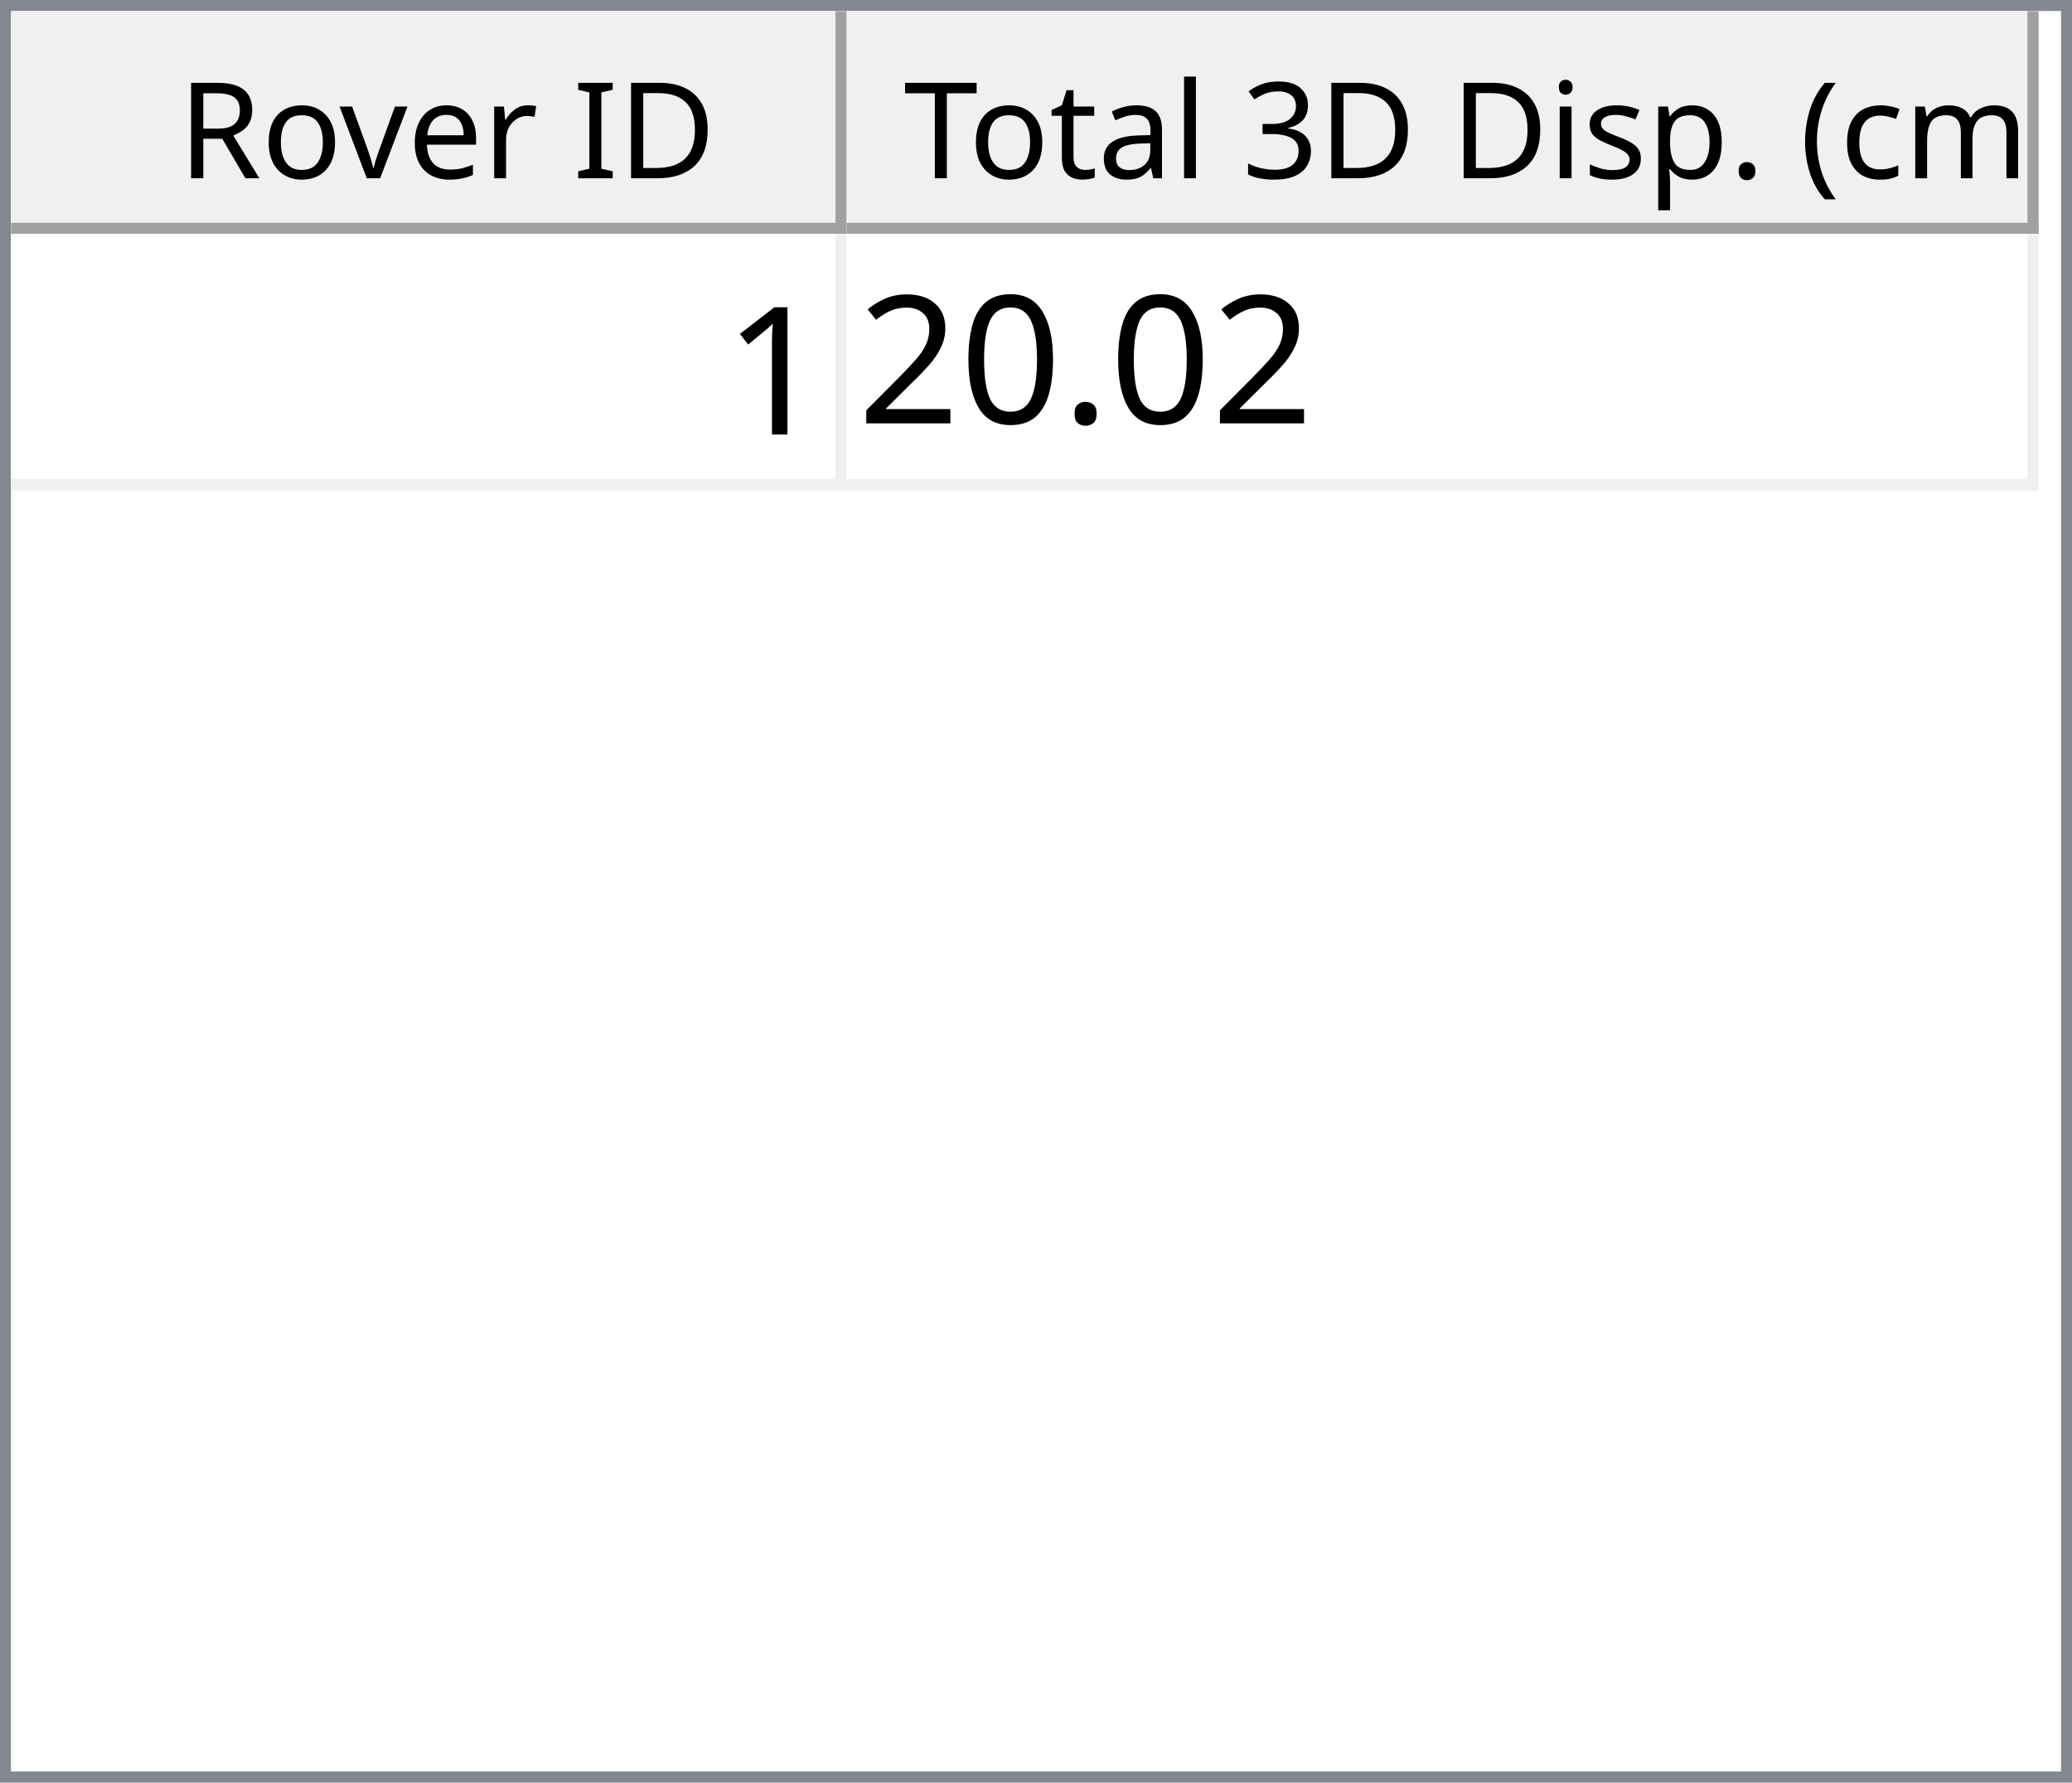
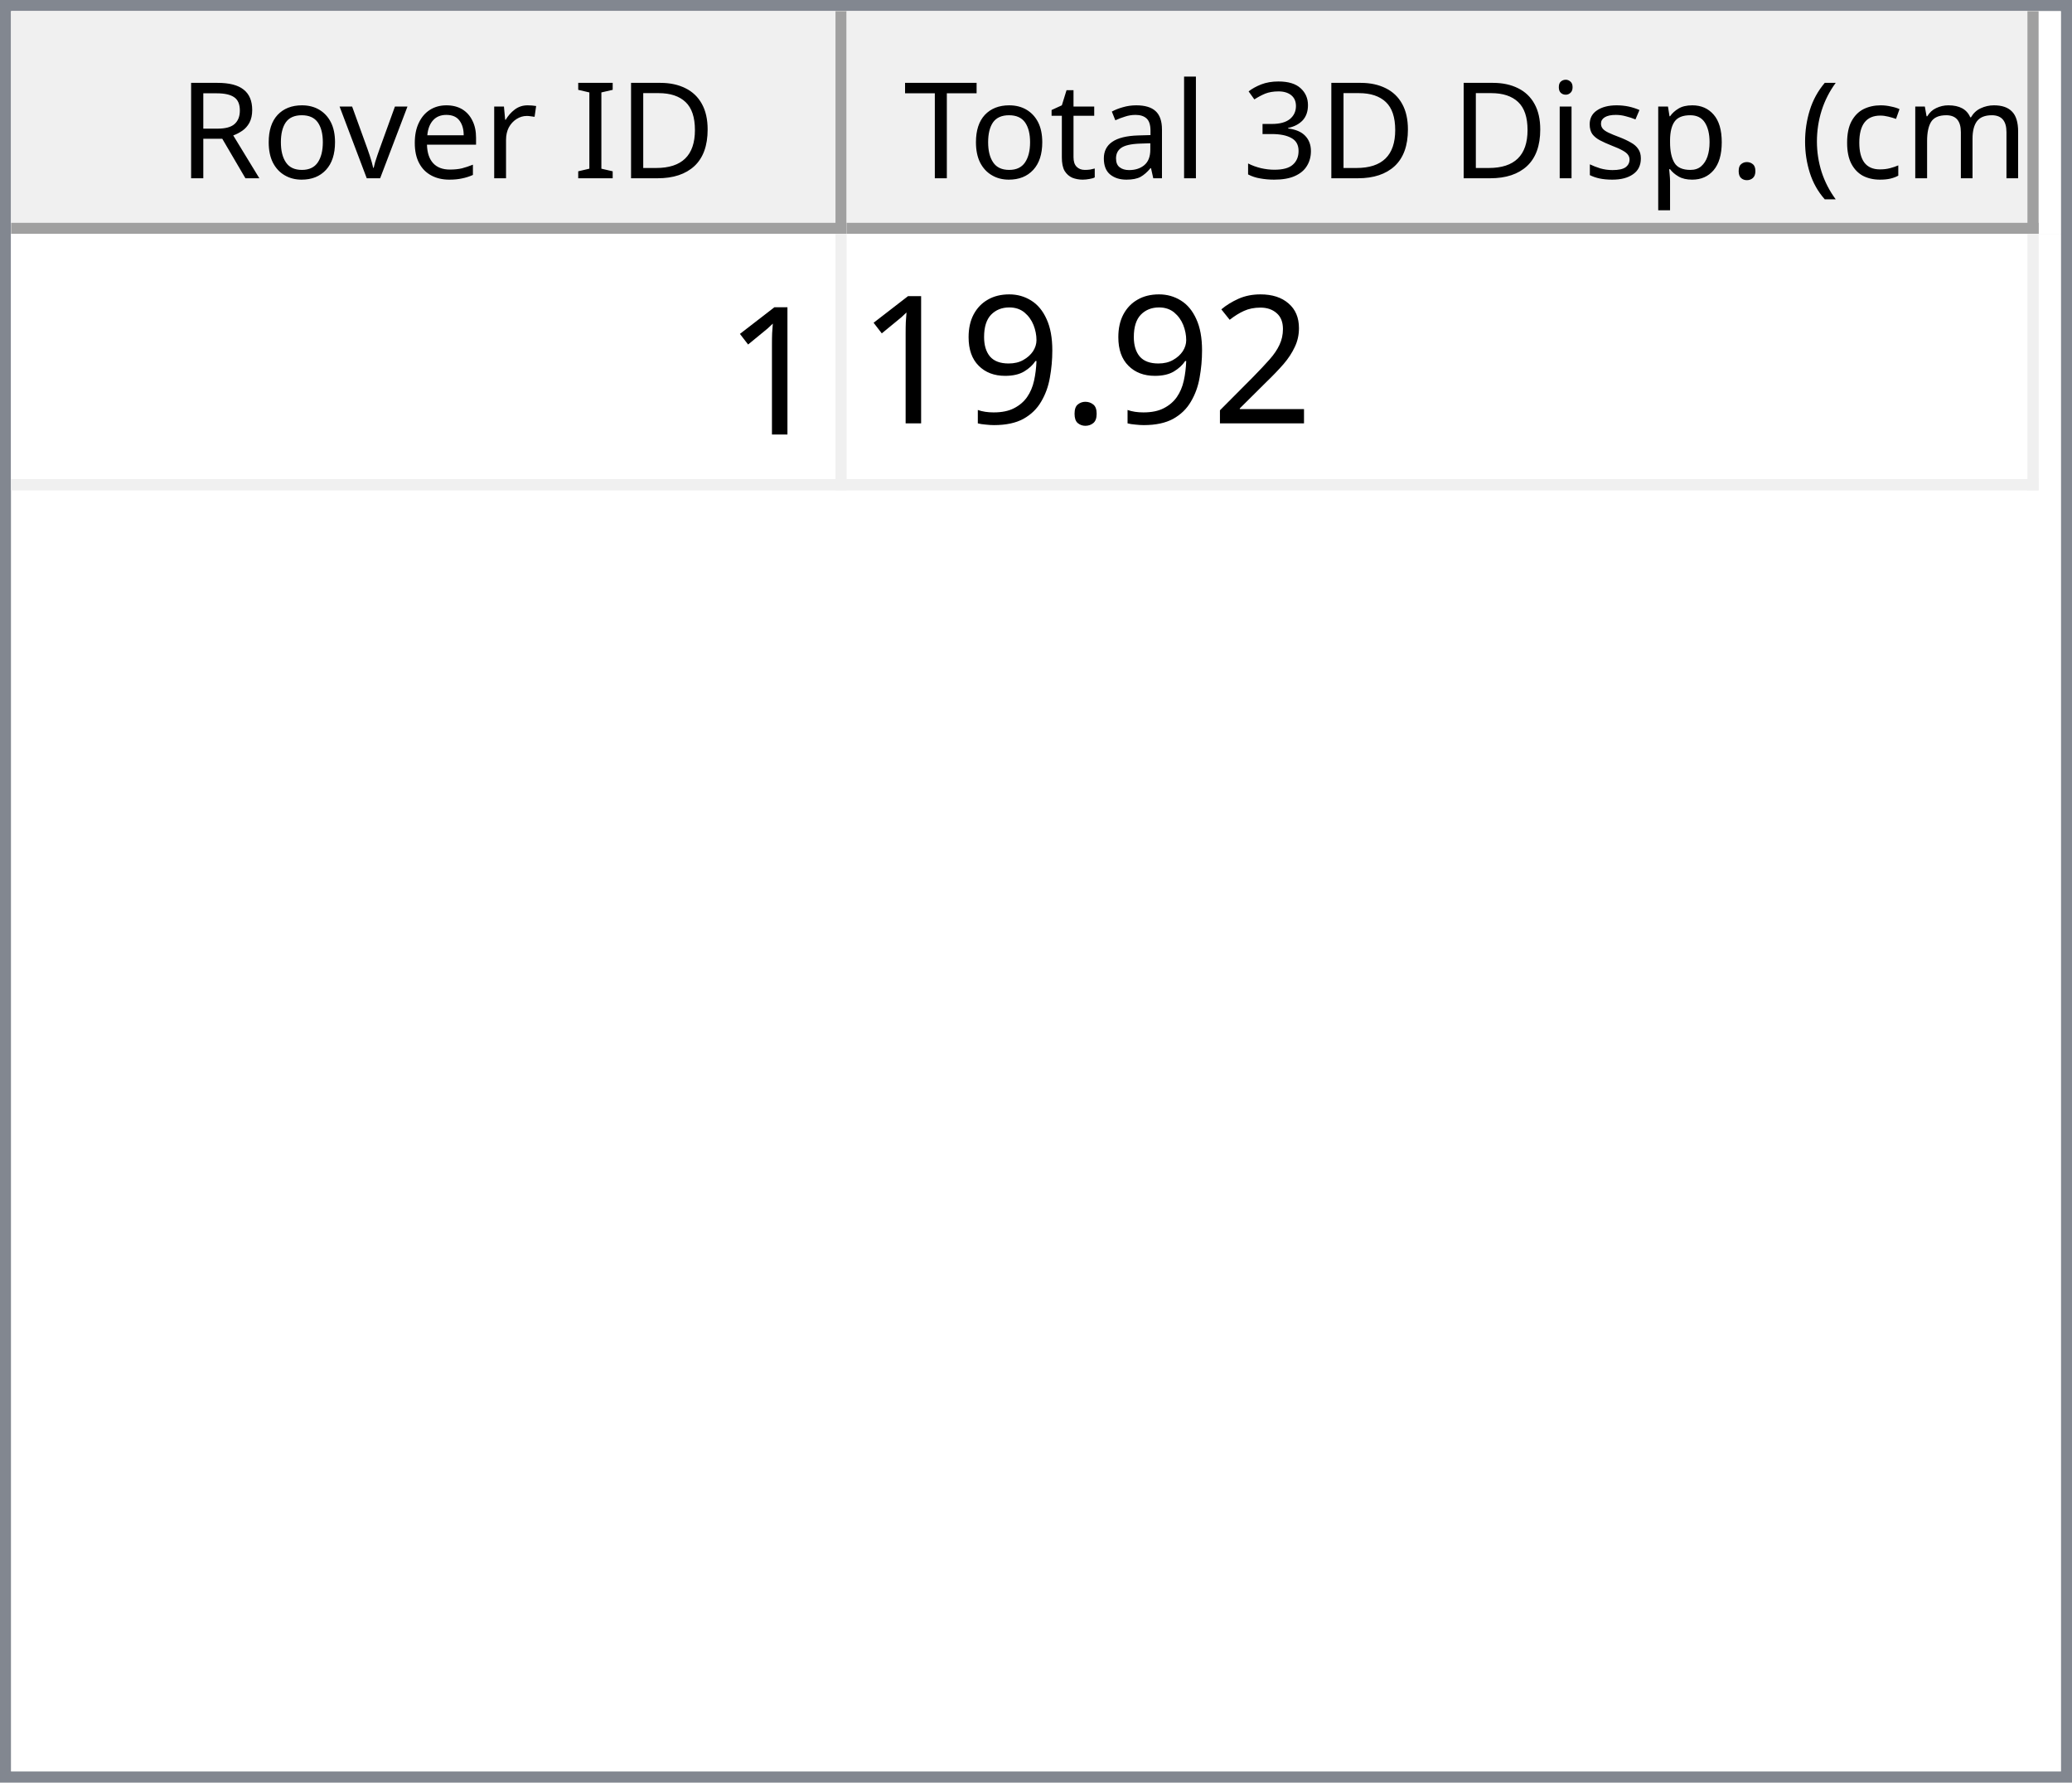
<svg xmlns="http://www.w3.org/2000/svg" style="fill-opacity:1; color-rendering:auto; color-interpolation:auto; text-rendering:auto; stroke:black; stroke-linecap:square; stroke-miterlimit:10; shape-rendering:auto; stroke-opacity:1; fill:black; stroke-dasharray:none; font-weight:normal; stroke-width:1; font-family:'Dialog'; font-style:normal; stroke-linejoin:miter; font-size:12px; stroke-dashoffset:0; image-rendering:auto;" width="186" height="160">
  <defs id="genericDefs" />
  <g>
    <defs id="defs1">
      <clipPath clipPathUnits="userSpaceOnUse" id="clipPath1">
        <path d="M0 0 L186 0 L186 160 L0 160 L0 0 Z" />
      </clipPath>
      <clipPath clipPathUnits="userSpaceOnUse" id="clipPath2">
        <path d="M0 0 L0 160 L186 160 L186 0 Z" />
      </clipPath>
      <clipPath clipPathUnits="userSpaceOnUse" id="clipPath3">
        <path d="M0 0 L0 20 L184 20 L184 0 Z" />
      </clipPath>
      <clipPath clipPathUnits="userSpaceOnUse" id="clipPath4">
        <path d="M0 0 L0 20 L75 20 L75 0 Z" />
      </clipPath>
      <clipPath clipPathUnits="userSpaceOnUse" id="clipPath5">
        <path d="M1 1 L1 19 L74 19 L74 1 Z" />
      </clipPath>
      <clipPath clipPathUnits="userSpaceOnUse" id="clipPath6">
        <path d="M0 0 L0 18 L73 18 L73 0 Z" />
      </clipPath>
      <clipPath clipPathUnits="userSpaceOnUse" id="clipPath7">
        <path d="M-0.5 -0.5 L-0.5 19.5 L74.5 19.5 L74.5 -0.5 Z" />
      </clipPath>
      <clipPath clipPathUnits="userSpaceOnUse" id="clipPath8">
        <path d="M0 0 L0 20 L107 20 L107 0 Z" />
      </clipPath>
      <clipPath clipPathUnits="userSpaceOnUse" id="clipPath9">
        <path d="M1 1 L1 19 L106 19 L106 1 Z" />
      </clipPath>
      <clipPath clipPathUnits="userSpaceOnUse" id="clipPath10">
        <path d="M0 0 L0 18 L105 18 L105 0 Z" />
      </clipPath>
      <clipPath clipPathUnits="userSpaceOnUse" id="clipPath11">
        <path d="M-0.5 -0.5 L-0.5 19.5 L106.5 19.5 L106.5 -0.5 Z" />
      </clipPath>
      <clipPath clipPathUnits="userSpaceOnUse" id="clipPath12">
        <path d="M0 0 L0 138 L184 138 L184 0 Z" />
      </clipPath>
      <clipPath clipPathUnits="userSpaceOnUse" id="clipPath13">
        <path d="M0 0 L0 23 L182 23 L182 0 Z" />
      </clipPath>
      <clipPath clipPathUnits="userSpaceOnUse" id="clipPath14">
        <path d="M-0.5 -0.5 L-0.5 22.5 L181.5 22.5 L181.5 -0.5 Z" />
      </clipPath>
      <clipPath clipPathUnits="userSpaceOnUse" id="clipPath15">
        <path d="M0 0 L0 22 L74 22 L74 0 Z" />
      </clipPath>
      <clipPath clipPathUnits="userSpaceOnUse" id="clipPath16">
        <path d="M0 0 L0 22 L106 22 L106 0 Z" />
      </clipPath>
      <font horiz-adv-x="64.551" id="font1">
        <font-face ascent="107.91" descent="25.098" units-per-em="100" style="font-style:normal; font-family:Segoe UI; font-weight:normal;" />
        <missing-glyph horiz-adv-x="64.551" d="M8.109 0 L8.109 68.266 L56.453 68.266 L56.453 0 L8.109 0 ZM15.328 7.234 L49.219 7.234 L49.219 61.031 L15.328 61.031 L15.328 7.234 Z" />
        <glyph unicode="D" horiz-adv-x="70.117" d="M9.188 0 L9.188 70.016 L28.516 70.016 Q65.531 70.016 65.531 35.891 Q65.531 19.672 55.25 9.836 Q44.969 0 27.734 0 L9.188 0 ZM17.391 62.594 L17.391 7.422 L27.828 7.422 Q41.609 7.422 49.273 14.797 Q56.938 22.172 56.938 35.688 Q56.938 62.594 28.328 62.594 L17.391 62.594 Z" />
        <glyph unicode="I" horiz-adv-x="26.611" d="M17.391 0 L9.188 0 L9.188 70.016 L17.391 70.016 L17.391 0 Z" />
        <glyph unicode=" " horiz-adv-x="27.393" d="" />
        <glyph unicode="r" horiz-adv-x="34.766" d="M34.188 41.891 Q32.078 43.5 28.125 43.5 Q23 43.5 19.555 38.672 Q16.109 33.844 16.109 25.484 L16.109 0 L8.109 0 L8.109 50 L16.109 50 L16.109 39.703 L16.312 39.703 Q18.016 44.969 21.531 47.922 Q25.047 50.875 29.391 50.875 Q32.516 50.875 34.188 50.203 L34.188 41.891 Z" />
        <glyph unicode="e" horiz-adv-x="52.295" d="M48.297 23 L12.984 23 Q13.188 14.656 17.484 10.109 Q21.781 5.562 29.297 5.562 Q37.75 5.562 44.828 11.141 L44.828 3.609 Q38.234 -1.172 27.391 -1.172 Q16.797 -1.172 10.742 5.641 Q4.688 12.453 4.688 24.812 Q4.688 36.469 11.305 43.82 Q17.922 51.172 27.734 51.172 Q37.547 51.172 42.922 44.828 Q48.297 38.484 48.297 27.203 L48.297 23 ZM40.094 29.781 Q40.047 36.719 36.75 40.578 Q33.453 44.438 27.594 44.438 Q21.922 44.438 17.969 40.383 Q14.016 36.328 13.094 29.781 L40.094 29.781 Z" />
        <glyph unicode="v" horiz-adv-x="47.9" d="M47.406 50 L27.484 0 L19.625 0 L0.688 50 L9.469 50 L22.172 13.672 Q23.578 9.672 23.922 6.688 L24.125 6.688 Q24.609 10.453 25.688 13.484 L38.969 50 L47.406 50 Z" />
        <glyph unicode="o" horiz-adv-x="58.594" d="M29 -1.172 Q17.922 -1.172 11.305 5.836 Q4.688 12.844 4.688 24.422 Q4.688 37.016 11.57 44.094 Q18.453 51.172 30.172 51.172 Q41.359 51.172 47.633 44.289 Q53.906 37.406 53.906 25.203 Q53.906 13.234 47.141 6.031 Q40.375 -1.172 29 -1.172 ZM29.594 44.438 Q21.875 44.438 17.383 39.188 Q12.891 33.938 12.891 24.703 Q12.891 15.828 17.43 10.695 Q21.969 5.562 29.594 5.562 Q37.359 5.562 41.531 10.594 Q45.703 15.625 45.703 24.906 Q45.703 34.281 41.531 39.359 Q37.359 44.438 29.594 44.438 Z" />
        <glyph unicode="R" horiz-adv-x="59.814" d="M59.375 0 L49.609 0 L37.891 19.625 Q36.281 22.359 34.766 24.289 Q33.25 26.219 31.664 27.438 Q30.078 28.656 28.25 29.219 Q26.422 29.781 24.125 29.781 L17.391 29.781 L17.391 0 L9.188 0 L9.188 70.016 L30.078 70.016 Q34.672 70.016 38.555 68.867 Q42.438 67.719 45.289 65.375 Q48.141 63.031 49.758 59.547 Q51.375 56.062 51.375 51.375 Q51.375 47.703 50.273 44.656 Q49.172 41.609 47.148 39.211 Q45.125 36.812 42.266 35.133 Q39.406 33.453 35.844 32.516 L35.844 32.328 Q37.594 31.547 38.891 30.547 Q40.188 29.547 41.359 28.18 Q42.531 26.812 43.68 25.078 Q44.828 23.344 46.234 21.047 L59.375 0 ZM17.391 62.594 L17.391 37.203 L28.516 37.203 Q31.594 37.203 34.203 38.133 Q36.812 39.062 38.719 40.797 Q40.625 42.531 41.703 45.047 Q42.781 47.562 42.781 50.688 Q42.781 56.297 39.141 59.445 Q35.5 62.594 28.609 62.594 L17.391 62.594 Z" />
        <glyph unicode=")" horiz-adv-x="30.176" d="M8.297 -15.922 L1.172 -15.922 Q16.406 2.344 16.406 26.812 Q16.406 51.469 1.078 70.016 L8.297 70.016 Q23.531 52.156 23.531 26.703 Q23.531 1.375 8.297 -15.922 Z" />
        <glyph unicode="m" horiz-adv-x="86.133" d="M79.109 0 L71.094 0 L71.094 28.719 Q71.094 37.016 68.531 40.727 Q65.969 44.438 59.906 44.438 Q54.781 44.438 51.195 39.75 Q47.609 35.062 47.609 28.516 L47.609 0 L39.594 0 L39.594 29.688 Q39.594 44.438 28.219 44.438 Q22.953 44.438 19.531 40.016 Q16.109 35.594 16.109 28.516 L16.109 0 L8.109 0 L8.109 50 L16.109 50 L16.109 42.094 L16.312 42.094 Q21.625 51.172 31.844 51.172 Q36.969 51.172 40.773 48.312 Q44.578 45.453 46 40.828 Q51.562 51.172 62.594 51.172 Q79.109 51.172 79.109 30.812 L79.109 0 Z" />
        <glyph unicode="c" horiz-adv-x="46.191" d="M42.188 2.297 Q36.422 -1.172 28.516 -1.172 Q17.828 -1.172 11.258 5.789 Q4.688 12.75 4.688 23.828 Q4.688 36.188 11.766 43.68 Q18.844 51.172 30.672 51.172 Q37.25 51.172 42.281 48.734 L42.281 40.531 Q36.719 44.438 30.375 44.438 Q22.703 44.438 17.797 38.945 Q12.891 33.453 12.891 24.516 Q12.891 15.719 17.508 10.641 Q22.125 5.562 29.891 5.562 Q36.422 5.562 42.188 9.906 L42.188 2.297 Z" />
        <glyph unicode="(" horiz-adv-x="30.176" d="M29.109 -15.922 L21.969 -15.922 Q6.844 1.375 6.844 26.703 Q6.844 52.156 21.969 70.016 L29.203 70.016 Q13.875 51.469 13.875 26.812 Q13.875 2.344 29.109 -15.922 Z" />
        <glyph unicode="." horiz-adv-x="21.68" d="M10.891 -1.078 Q8.641 -1.078 7.055 0.539 Q5.469 2.156 5.469 4.391 Q5.469 6.641 7.055 8.273 Q8.641 9.906 10.891 9.906 Q13.188 9.906 14.797 8.273 Q16.406 6.641 16.406 4.391 Q16.406 2.156 14.797 0.539 Q13.188 -1.078 10.891 -1.078 Z" />
        <glyph unicode="p" horiz-adv-x="58.789" d="M16.312 7.234 L16.109 7.234 L16.109 -23 L8.109 -23 L8.109 50 L16.109 50 L16.109 41.219 L16.312 41.219 Q22.219 51.172 33.594 51.172 Q43.266 51.172 48.688 44.461 Q54.109 37.75 54.109 26.469 Q54.109 13.922 48 6.375 Q41.891 -1.172 31.297 -1.172 Q21.578 -1.172 16.312 7.234 ZM16.109 27.391 L16.109 20.406 Q16.109 14.203 20.141 9.883 Q24.172 5.562 30.375 5.562 Q37.641 5.562 41.773 11.133 Q45.906 16.703 45.906 26.609 Q45.906 34.969 42.047 39.703 Q38.188 44.438 31.594 44.438 Q24.609 44.438 20.359 39.578 Q16.109 34.719 16.109 27.391 Z" />
        <glyph unicode="s" horiz-adv-x="42.432" d="M5.078 1.812 L5.078 10.406 Q11.625 5.562 19.484 5.562 Q30.031 5.562 30.031 12.594 Q30.031 14.594 29.125 15.992 Q28.219 17.391 26.68 18.461 Q25.141 19.531 23.07 20.383 Q21 21.234 18.609 22.172 Q15.281 23.484 12.766 24.828 Q10.25 26.172 8.57 27.859 Q6.891 29.547 6.031 31.695 Q5.172 33.844 5.172 36.719 Q5.172 40.234 6.789 42.945 Q8.406 45.656 11.086 47.484 Q13.766 49.312 17.211 50.242 Q20.656 51.172 24.312 51.172 Q30.812 51.172 35.938 48.922 L35.938 40.828 Q30.422 44.438 23.25 44.438 Q21 44.438 19.195 43.922 Q17.391 43.406 16.094 42.477 Q14.797 41.547 14.086 40.258 Q13.375 38.969 13.375 37.406 Q13.375 35.453 14.086 34.133 Q14.797 32.812 16.164 31.789 Q17.531 30.766 19.484 29.938 Q21.438 29.109 23.922 28.125 Q27.25 26.859 29.883 25.516 Q32.516 24.172 34.375 22.484 Q36.234 20.797 37.234 18.602 Q38.234 16.406 38.234 13.375 Q38.234 9.672 36.602 6.938 Q34.969 4.203 32.234 2.398 Q29.5 0.594 25.93 -0.289 Q22.359 -1.172 18.453 -1.172 Q10.75 -1.172 5.078 1.812 Z" />
        <glyph unicode="i" horiz-adv-x="24.219" d="M12.203 62.703 Q10.062 62.703 8.547 64.164 Q7.031 65.625 7.031 67.875 Q7.031 70.125 8.547 71.609 Q10.062 73.094 12.203 73.094 Q14.406 73.094 15.945 71.609 Q17.484 70.125 17.484 67.875 Q17.484 65.719 15.945 64.211 Q14.406 62.703 12.203 62.703 ZM16.109 0 L8.109 0 L8.109 50 L16.109 50 L16.109 0 Z" />
        <glyph unicode="3" horiz-adv-x="53.906" d="M46.531 19.828 Q46.531 15.094 44.75 11.211 Q42.969 7.328 39.719 4.57 Q36.469 1.812 31.93 0.297 Q27.391 -1.219 21.922 -1.219 Q11.922 -1.219 6 2.594 L6 11.188 Q13.094 5.609 22.219 5.609 Q25.875 5.609 28.828 6.539 Q31.781 7.469 33.906 9.227 Q36.031 10.984 37.18 13.477 Q38.328 15.969 38.328 19.094 Q38.328 32.812 18.797 32.812 L12.984 32.812 L12.984 39.594 L18.5 39.594 Q35.797 39.594 35.797 52.484 Q35.797 64.406 22.609 64.406 Q15.188 64.406 8.688 59.422 L8.688 67.188 Q15.375 71.188 24.609 71.188 Q29 71.188 32.57 69.969 Q36.141 68.75 38.68 66.555 Q41.219 64.359 42.609 61.281 Q44 58.203 44 54.5 Q44 40.672 30.031 36.719 L30.031 36.531 Q33.594 36.141 36.625 34.797 Q39.656 33.453 41.852 31.305 Q44.047 29.156 45.289 26.25 Q46.531 23.344 46.531 19.828 Z" />
        <glyph unicode="l" horiz-adv-x="24.219" d="M16.109 0 L8.109 0 L8.109 74.031 L16.109 74.031 L16.109 0 Z" />
        <glyph unicode="a" horiz-adv-x="50.879" d="M43.891 0 L35.891 0 L35.891 7.812 L35.688 7.812 Q30.469 -1.172 20.312 -1.172 Q12.844 -1.172 8.617 2.781 Q4.391 6.734 4.391 13.281 Q4.391 27.297 20.906 29.594 L35.891 31.688 Q35.891 44.438 25.594 44.438 Q16.547 44.438 9.281 38.281 L9.281 46.484 Q16.656 51.172 26.266 51.172 Q43.891 51.172 43.891 32.516 L43.891 0 ZM35.891 25.297 L23.828 23.641 Q18.266 22.859 15.43 20.875 Q12.594 18.891 12.594 13.875 Q12.594 10.203 15.211 7.883 Q17.828 5.562 22.172 5.562 Q28.125 5.562 32.008 9.742 Q35.891 13.922 35.891 20.312 L35.891 25.297 Z" />
        <glyph unicode="t" horiz-adv-x="33.887" d="M31.297 0.484 Q28.469 -1.078 23.828 -1.078 Q10.688 -1.078 10.688 13.578 L10.688 43.172 L2.094 43.172 L2.094 50 L10.688 50 L10.688 62.203 L18.703 64.797 L18.703 50 L31.297 50 L31.297 43.172 L18.703 43.172 L18.703 14.984 Q18.703 9.969 20.414 7.82 Q22.125 5.672 26.078 5.672 Q29.109 5.672 31.297 7.328 L31.297 0.484 Z" />
        <glyph unicode="T" horiz-adv-x="52.393" d="M50.594 62.594 L30.375 62.594 L30.375 0 L22.172 0 L22.172 62.594 L2 62.594 L2 70.016 L50.594 70.016 L50.594 62.594 Z" />
      </font>
      <font horiz-adv-x="75.0" id="font2">
        <font-face ascent="100.537" descent="21.973" units-per-em="100" style="font-style:normal; font-family:sans-serif; font-weight:normal;" />
        <missing-glyph horiz-adv-x="75.0" d="M12.5 0 L12.5 62.5 L62.5 62.5 L62.5 0 L12.5 0 ZM14.062 1.562 L60.938 1.562 L60.938 60.938 L14.062 60.938 L14.062 1.562 Z" />
        <glyph unicode="1" horiz-adv-x="55.615" d="M37.25 0 L28.469 0 L28.469 56 Q25.297 52.984 20.141 49.953 Q14.984 46.922 10.891 45.406 L10.891 53.906 Q18.266 57.375 23.781 62.305 Q29.297 67.234 31.594 71.875 L37.25 71.875 L37.25 0 Z" />
+         <glyph unicode="2" horiz-adv-x="55.615" d="M50.344 8.453 L50.344 0 L3.031 0 Q2.938 3.172 4.047 6.109 Q5.859 10.938 9.836 15.625 Q13.812 20.312 21.344 26.469 Q33.016 36.031 37.117 41.625 Q41.219 47.219 41.219 52.203 Q41.219 57.422 37.477 61.008 Q33.734 64.594 27.734 64.594 Q21.391 64.594 17.578 60.789 Q13.766 56.984 13.719 50.25 L4.688 51.172 Q5.609 61.281 11.664 66.578 Q17.719 71.875 27.938 71.875 Q38.234 71.875 44.242 66.164 Q50.25 60.453 50.25 52 Q50.25 47.703 48.492 43.555 Q46.734 39.406 42.656 34.812 Q38.578 30.219 29.109 22.219 Q21.188 15.578 18.945 13.211 Q16.703 10.844 15.234 8.453 L50.344 8.453 Z" />
        <glyph unicode="." horiz-adv-x="27.783" d="M9.078 0 L9.078 10.016 L19.094 10.016 L19.094 0 L9.078 0 Z" />
-         <glyph unicode="0" horiz-adv-x="55.615" d="M4.156 35.297 Q4.156 48 6.766 55.742 Q9.375 63.484 14.523 67.68 Q19.672 71.875 27.484 71.875 Q33.25 71.875 37.594 69.555 Q41.938 67.234 44.773 62.867 Q47.609 58.5 49.219 52.227 Q50.828 45.953 50.828 35.297 Q50.828 22.703 48.242 14.969 Q45.656 7.234 40.508 3.008 Q35.359 -1.219 27.484 -1.219 Q17.141 -1.219 11.234 6.203 Q4.156 15.141 4.156 35.297 ZM13.188 35.297 Q13.188 17.672 17.312 11.836 Q21.438 6 27.484 6 Q33.547 6 37.672 11.859 Q41.797 17.719 41.797 35.297 Q41.797 52.984 37.672 58.789 Q33.547 64.594 27.391 64.594 Q21.344 64.594 17.719 59.469 Q13.188 52.938 13.188 35.297 Z" />
-         <glyph unicode="2" horiz-adv-x="55.615" d="M50.344 8.453 L50.344 0 L3.031 0 Q2.938 3.172 4.047 6.109 Q5.859 10.938 9.836 15.625 Q13.812 20.312 21.344 26.469 Q33.016 36.031 37.117 41.625 Q41.219 47.219 41.219 52.203 Q41.219 57.422 37.477 61.008 Q33.734 64.594 27.734 64.594 Q21.391 64.594 17.578 60.789 Q13.766 56.984 13.719 50.25 L4.688 51.172 Q5.609 61.281 11.664 66.578 Q17.719 71.875 27.938 71.875 Q38.234 71.875 44.242 66.164 Q50.25 60.453 50.25 52 Q50.25 47.703 48.492 43.555 Q46.734 39.406 42.656 34.812 Q38.578 30.219 29.109 22.219 Q21.188 15.578 18.945 13.211 Q16.703 10.844 15.234 8.453 L50.344 8.453 Z" />
+         <glyph unicode="9" horiz-adv-x="55.615" d="M5.469 16.547 L13.922 17.328 Q14.984 11.375 18.016 8.688 Q21.047 6 25.781 6 Q29.828 6 32.883 7.859 Q35.938 9.719 37.891 12.82 Q39.844 15.922 41.164 21.195 Q42.484 26.469 42.484 31.938 Q42.484 32.516 42.438 33.688 Q39.797 29.5 35.234 26.883 Q30.672 24.266 25.344 24.266 Q16.453 24.266 10.305 30.711 Q4.156 37.156 4.156 47.703 Q4.156 58.594 10.578 65.234 Q17 71.875 26.656 71.875 Q33.641 71.875 39.43 68.117 Q45.219 64.359 48.219 57.398 Q51.219 50.438 51.219 37.25 Q51.219 23.531 48.242 15.406 Q45.266 7.281 39.383 3.031 Q33.5 -1.219 25.594 -1.219 Q17.188 -1.219 11.867 3.445 Q6.547 8.109 5.469 16.547 ZM41.453 48.141 Q41.453 55.719 37.43 60.156 Q33.406 64.594 27.734 64.594 Q21.875 64.594 17.531 59.812 Q13.188 55.031 13.188 47.406 Q13.188 40.578 17.312 36.305 Q21.438 32.031 27.484 32.031 Q33.594 32.031 37.523 36.305 Q41.453 40.578 41.453 48.141 Z" />
      </font>
    </defs>
    <g style="fill:white; stroke:white;">
      <rect x="0" y="0" width="186" style="clip-path:url(#clipPath1); stroke:none;" height="160" />
    </g>
    <g style="fill:white; text-rendering:optimizeSpeed; color-rendering:optimizeSpeed; image-rendering:optimizeSpeed; shape-rendering:crispEdges; stroke:white; color-interpolation:sRGB;">
      <rect x="0" width="186" height="160" y="0" style="stroke:none;" />
      <path style="stroke:none;" d="M0 160 L186 160 L186 0 L0 0 Z" />
    </g>
    <g style="fill:rgb(240,240,240); font-family:'Segoe UI'; stroke:rgb(240,240,240);">
      <rect x="0" y="0" width="186" style="clip-path:url(#clipPath2); stroke:none;" height="160" />
    </g>
    <g style="fill:rgb(130,135,144); font-family:'Segoe UI'; stroke:rgb(130,135,144);">
      <path d="M0 0 L186 0 L186 160 L0 160 L0 0 ZM1 1 L185 1 L185 159 L1 159 L1 1 Z" style="fill-rule:evenodd; clip-path:url(#clipPath2); stroke:none;" />
    </g>
    <g style="fill:white; font-family:'Segoe UI'; stroke:white;" transform="translate(1,1)">
      <rect x="0" y="0" width="184" style="clip-path:url(#clipPath3); stroke:none;" height="20" />
    </g>
    <g style="fill:rgb(240,240,240); font-family:'Segoe UI'; stroke:rgb(240,240,240);" transform="translate(1,1)">
      <rect x="0" y="0" width="75" style="clip-path:url(#clipPath4); stroke:none;" height="20" />
    </g>
    <g style="font-family:'Segoe UI';" transform="translate(2,2)">
      <text x="14" xml:space="preserve" y="14" style="clip-path:url(#clipPath6); stroke:none;">Rover ID</text>
    </g>
    <g style="fill:rgb(160,160,160); font-family:'Segoe UI'; stroke:rgb(160,160,160); stroke-linejoin:bevel;" transform="translate(1.5,1.5)">
      <line x1="74" x2="74" y1="0" style="fill:none; clip-path:url(#clipPath7);" y2="19" />
    </g>
    <g style="fill:rgb(160,160,160); font-family:'Segoe UI'; stroke:rgb(160,160,160); stroke-linejoin:bevel;" transform="matrix(1,0,0,1,1,1) translate(0.5,0.5)">
      <line x1="0" x2="74" y1="19" style="fill:none; clip-path:url(#clipPath7);" y2="19" />
    </g>
    <g style="fill:rgb(240,240,240); font-family:'Segoe UI'; stroke:rgb(240,240,240);" transform="translate(76,1)">
      <rect x="0" y="0" width="107" style="clip-path:url(#clipPath8); stroke:none;" height="20" />
    </g>
    <g style="font-family:'Segoe UI';" transform="translate(77,2)">
      <text x="1" xml:space="preserve" y="14" style="clip-path:url(#clipPath10); stroke:none;"> Total 3D Disp. (cm)</text>
    </g>
    <g style="fill:rgb(160,160,160); font-family:'Segoe UI'; stroke:rgb(160,160,160); stroke-linejoin:bevel;" transform="translate(76.5,1.5)">
      <line x1="106" x2="106" y1="0" style="fill:none; clip-path:url(#clipPath11);" y2="19" />
    </g>
    <g style="fill:rgb(160,160,160); font-family:'Segoe UI'; stroke:rgb(160,160,160); stroke-linejoin:bevel;" transform="matrix(1,0,0,1,76,1) translate(0.5,0.5)">
      <line x1="0" x2="106" y1="19" style="fill:none; clip-path:url(#clipPath11);" y2="19" />
    </g>
    <g style="fill:white; font-family:'Segoe UI'; stroke:white;" transform="translate(1,21)">
      <rect x="0" y="0" width="184" style="clip-path:url(#clipPath12); stroke:none;" height="138" />
    </g>
    <g style="fill:rgb(240,240,240); font-size:16px; font-family:sans-serif; stroke:rgb(240,240,240);" transform="translate(1,21)">
      <rect x="0" y="0" width="182" style="clip-path:url(#clipPath13); stroke:none;" height="23" />
      <line transform="translate(0.5,0.5)" x1="0" x2="181" y1="22" style="clip-path:url(#clipPath14); fill:none; stroke-linejoin:bevel;" y2="22" />
    </g>
    <g transform="matrix(1,0,0,1,1,21) translate(0.5,0.5)" style="fill:rgb(240,240,240); font-size:16px; font-family:sans-serif; stroke:rgb(240,240,240); stroke-linejoin:bevel;">
      <line x1="74" x2="74" y1="0" style="fill:none; clip-path:url(#clipPath14);" y2="22" />
    </g>
    <g transform="matrix(1,0,0,1,1,21) translate(0.5,0.5)" style="fill:rgb(240,240,240); font-size:16px; font-family:sans-serif; stroke:rgb(240,240,240); stroke-linejoin:bevel;">
      <line x1="181" x2="181" y1="0" style="fill:none; clip-path:url(#clipPath14);" y2="22" />
    </g>
    <g style="fill:white; font-size:16px; font-family:sans-serif; stroke:white;" transform="matrix(1,0,0,1,1,21)">
      <rect x="0" y="0" width="74" style="clip-path:url(#clipPath15); stroke:none;" height="22" />
      <text x="64" y="18" style="fill:black; clip-path:url(#clipPath15); stroke:none;" xml:space="preserve">1</text>
    </g>
    <g style="fill:white; font-size:16px; font-family:sans-serif; stroke:white;" transform="matrix(1,0,0,1,1,21) translate(75,0)">
      <rect x="0" y="0" width="106" style="clip-path:url(#clipPath16); stroke:none;" height="22" />
-       <text x="1" y="17" style="fill:black; clip-path:url(#clipPath16); stroke:none;" xml:space="preserve">20.02</text>
+       <text x="1" y="17" style="fill:black; clip-path:url(#clipPath16); stroke:none;" xml:space="preserve">19.92</text>
    </g>
  </g>
</svg>
